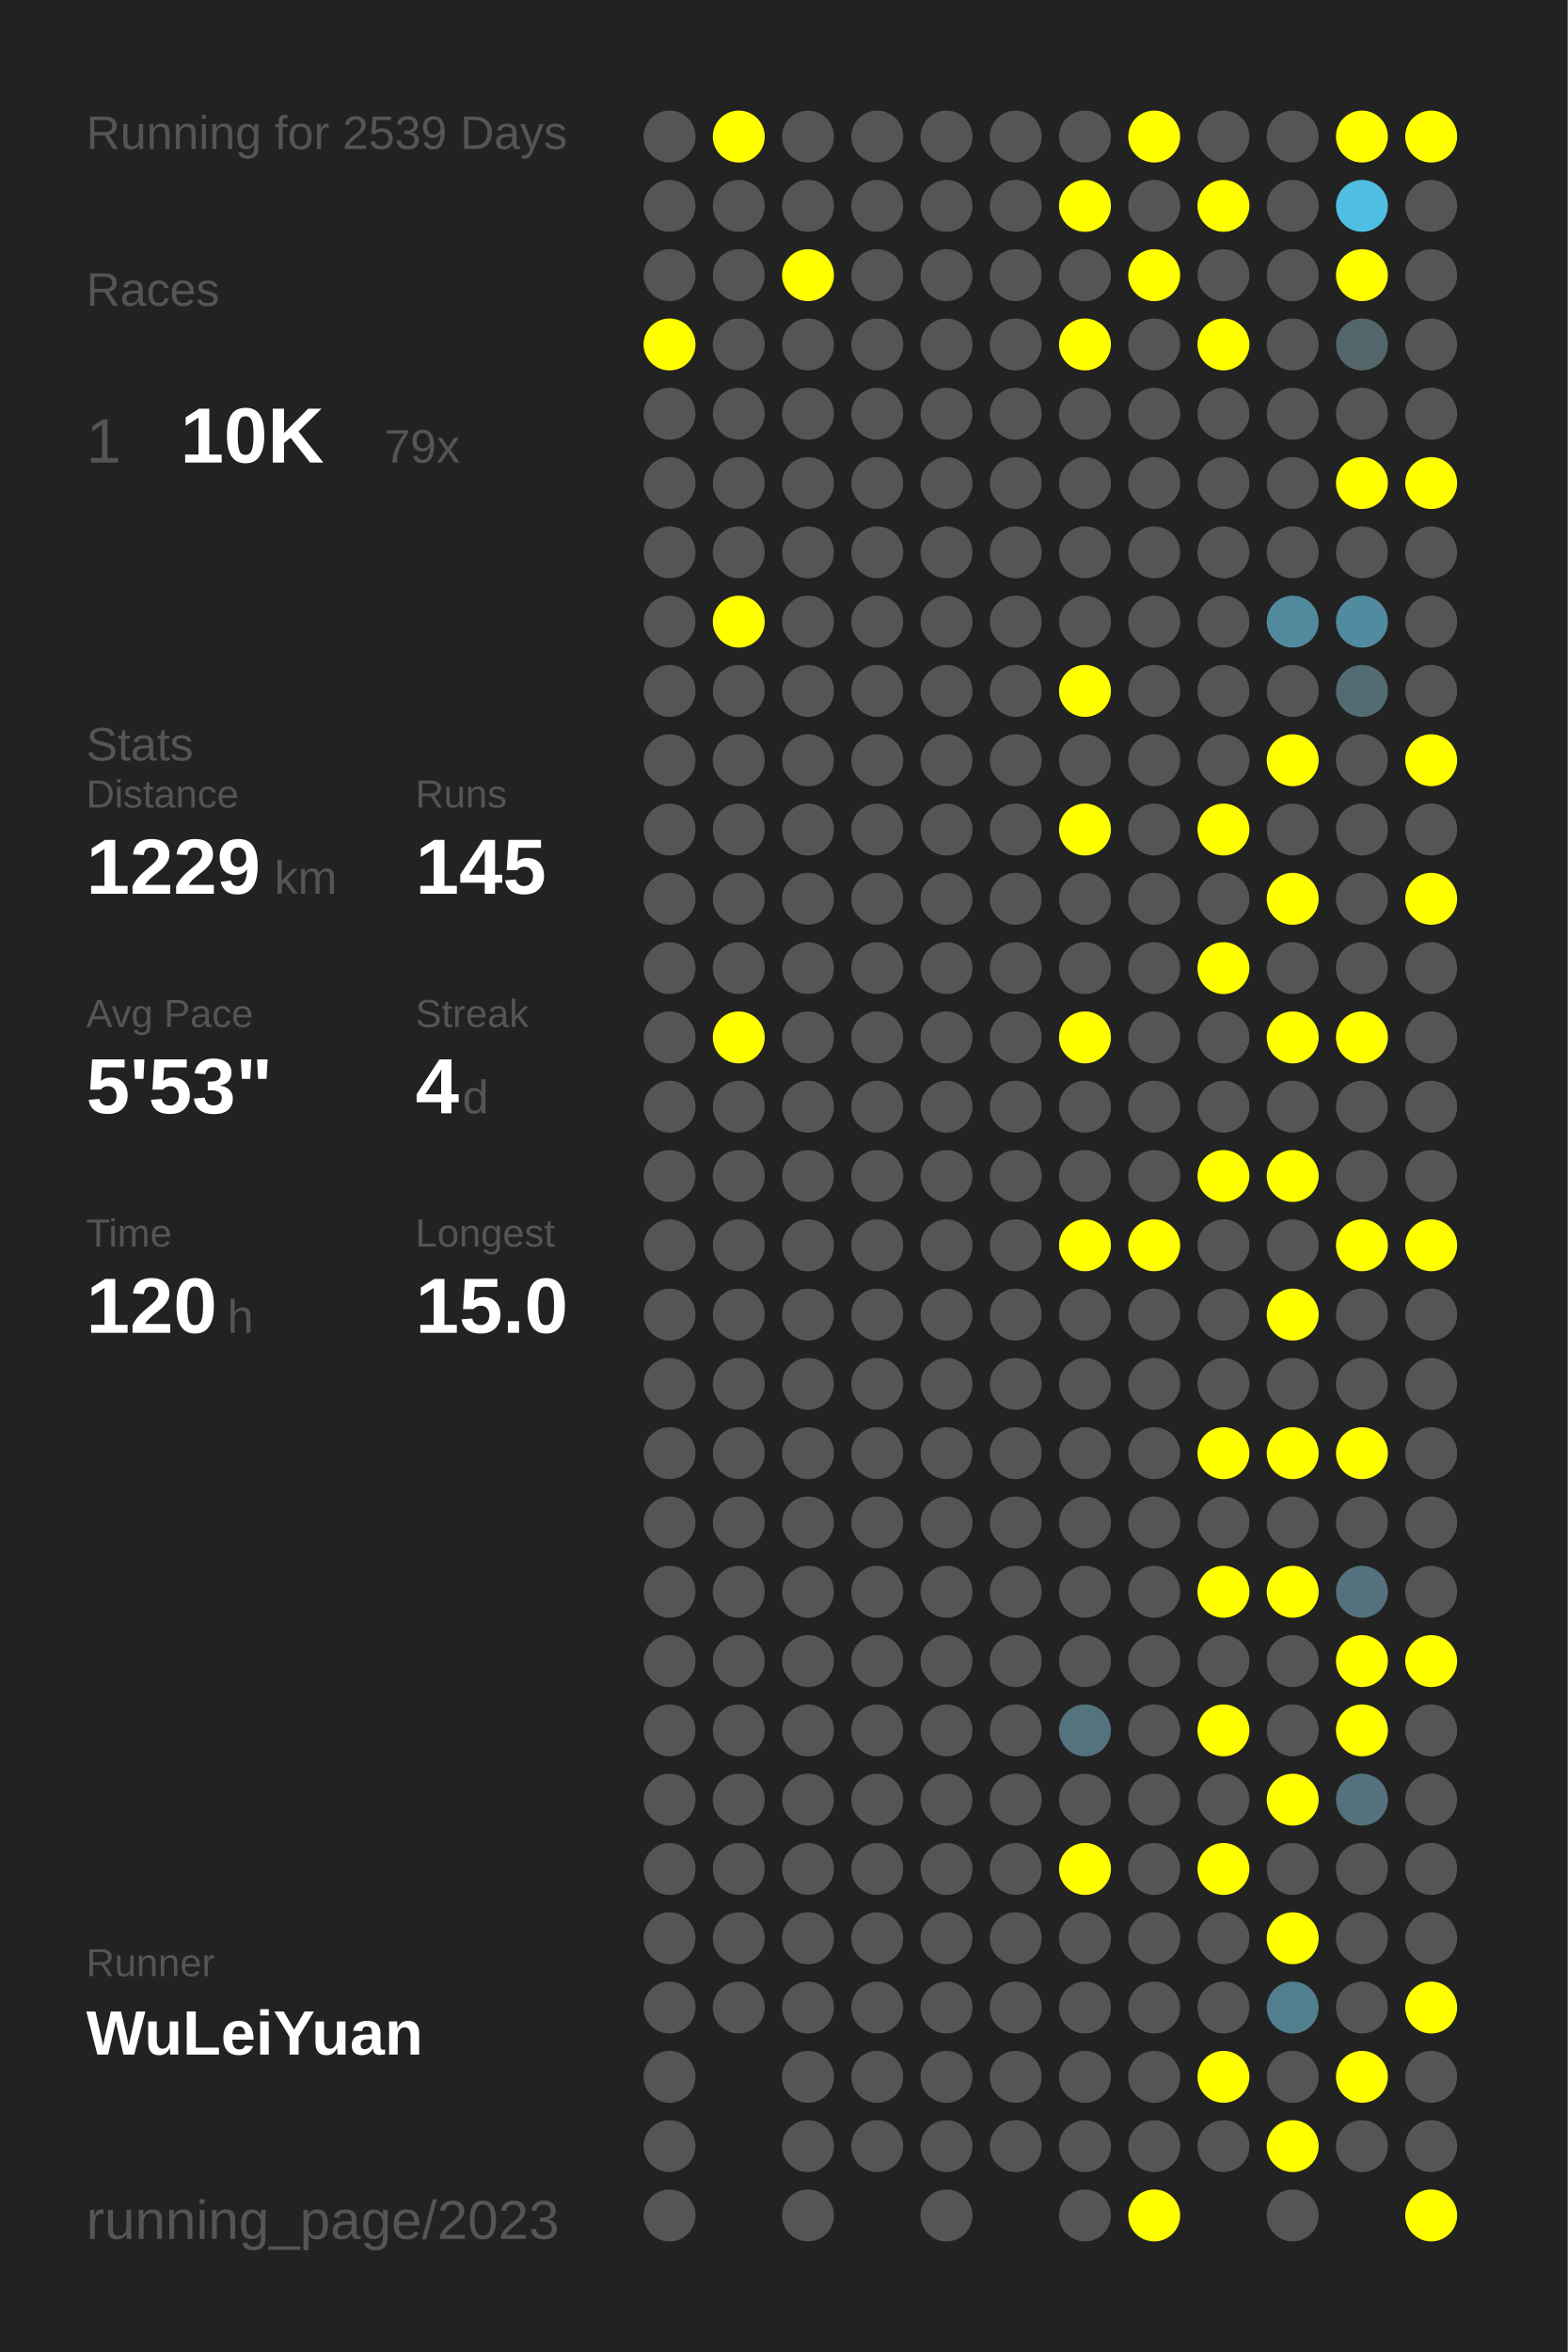
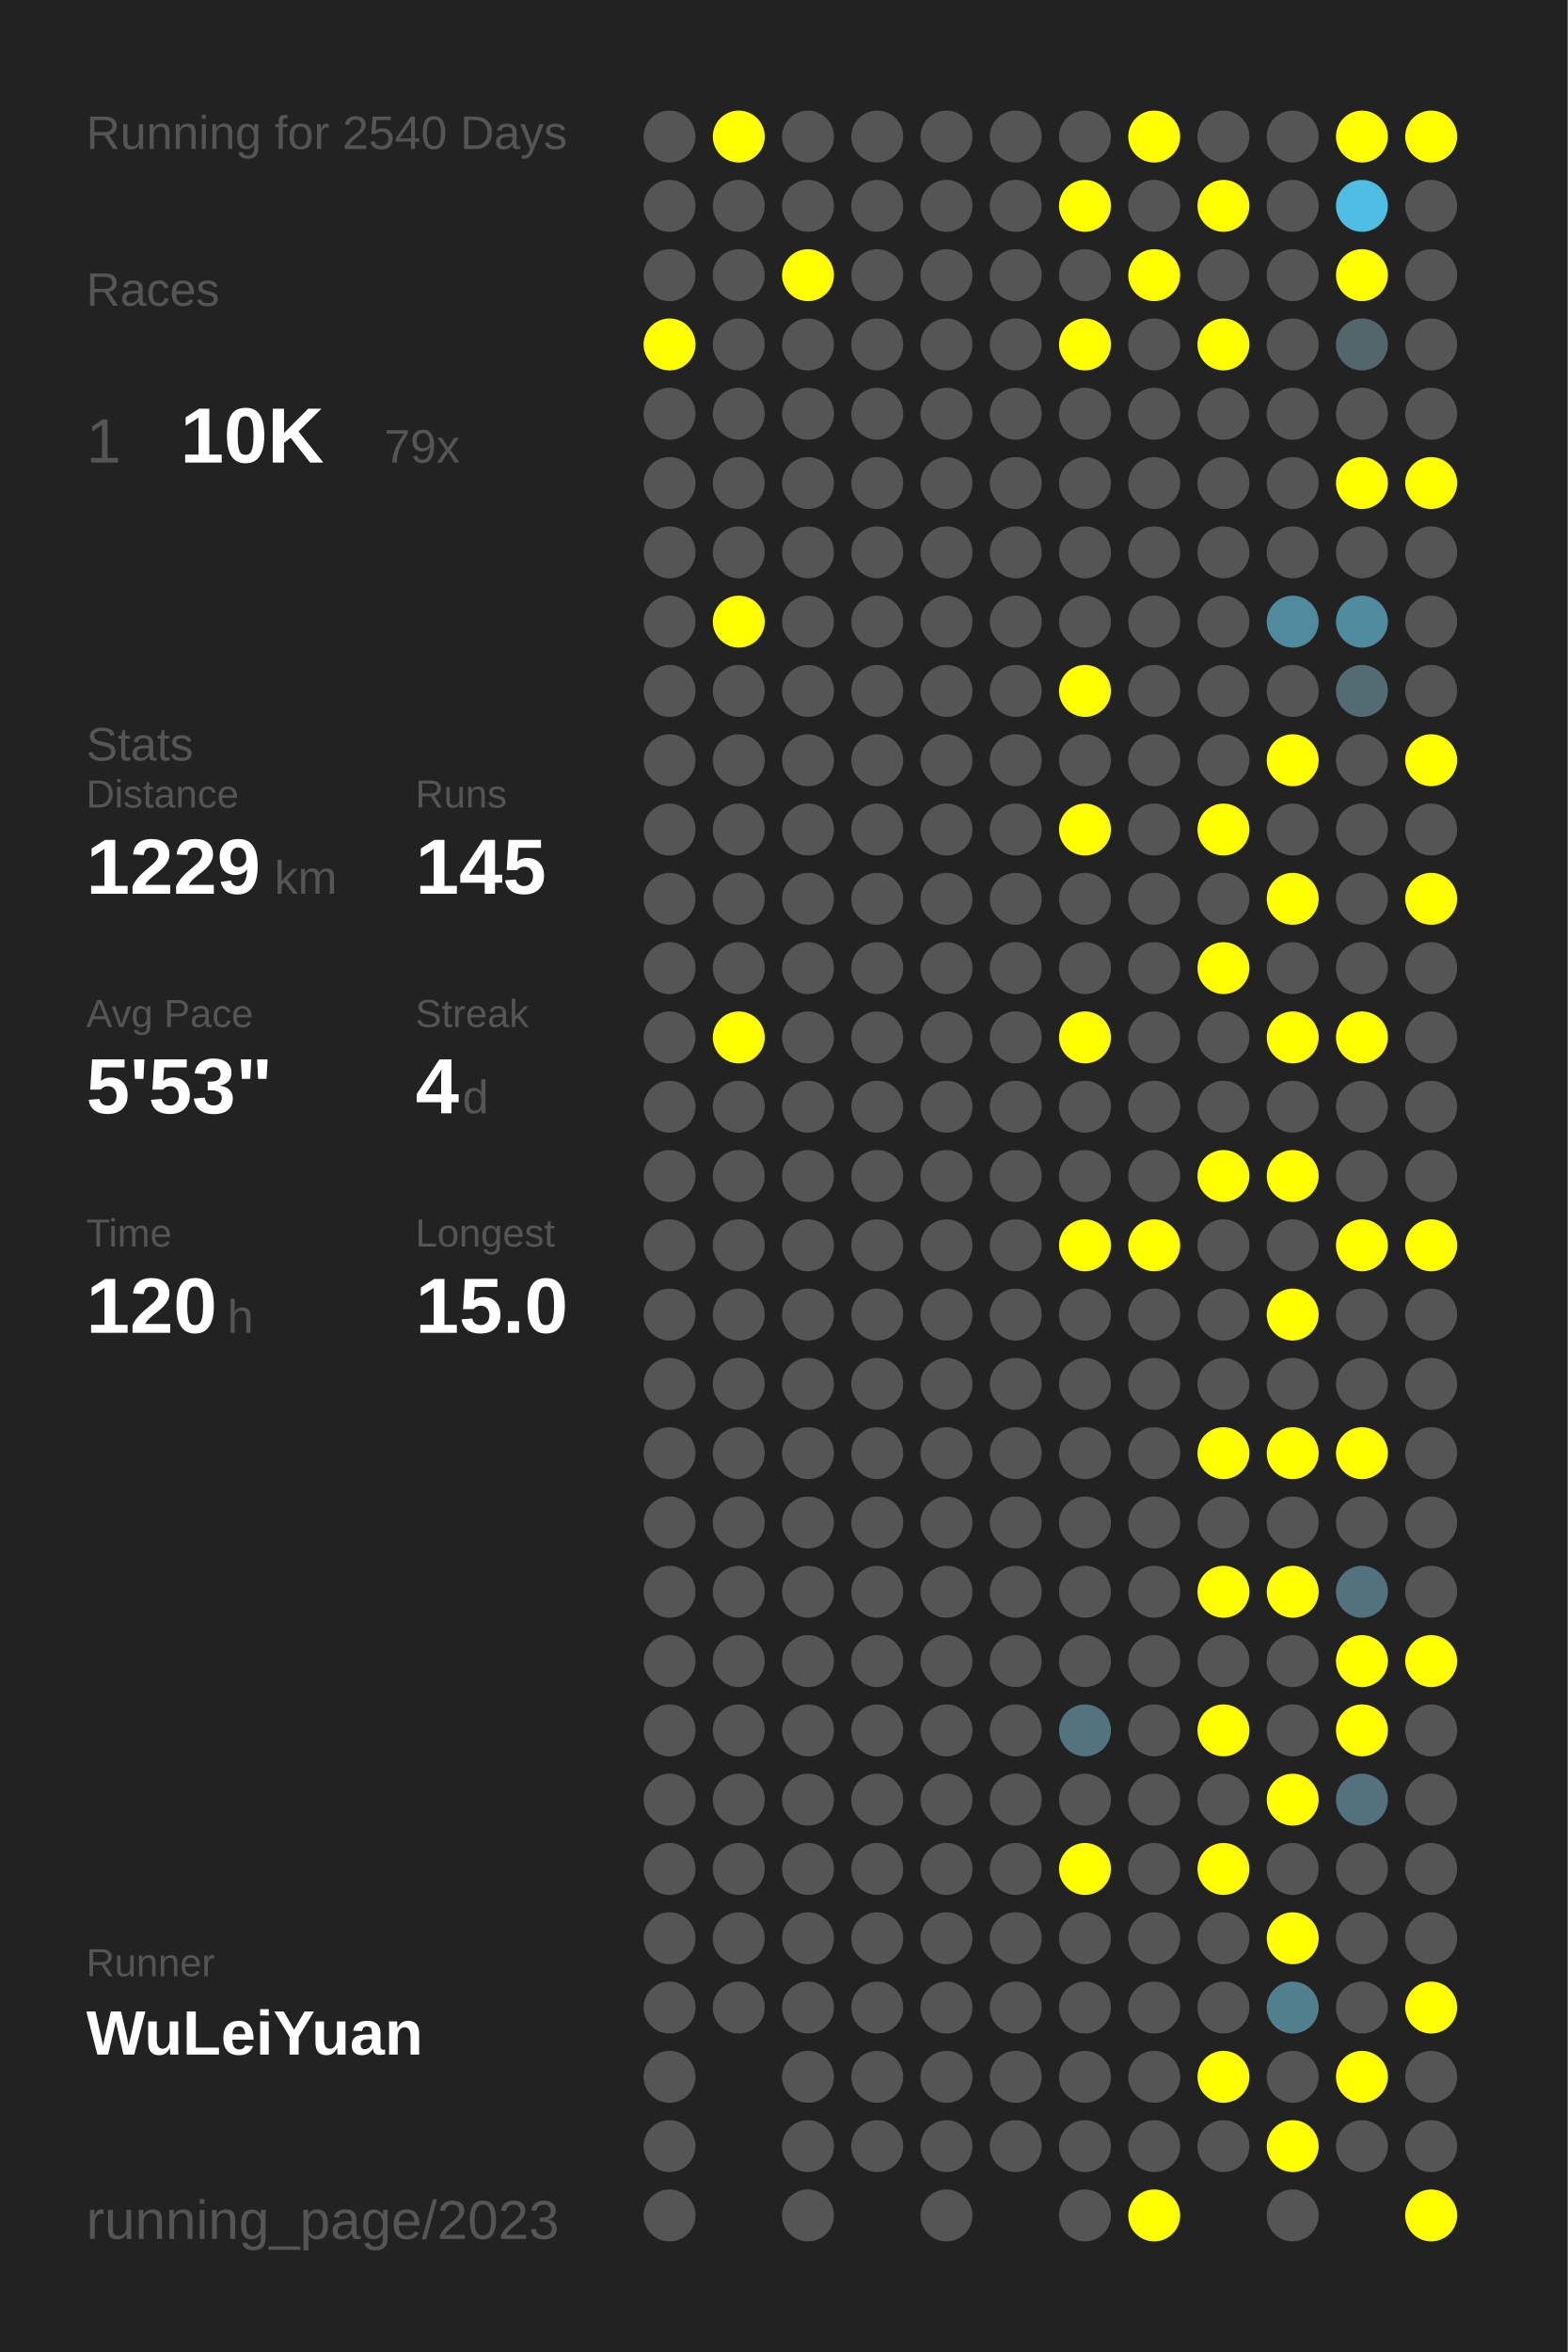
<svg xmlns="http://www.w3.org/2000/svg" baseProfile="full" height="300mm" version="1.1" viewBox="0,0,200,300" width="200mm">
  <defs />
  <rect fill="#222222" height="300" width="200" x="0" y="0" />
-   <text fill="#555555" style="font-size:6px; font-family:Arial;" x="11" y="19">Running for 2539 Days</text>
+   <text fill="#555555" style="font-size:6px; font-family:Arial;" x="11" y="19">Running for 2540 Days</text>
  <text fill="#555555" style="font-size:6px; font-family:Arial;" x="11" y="39">Races</text>
  <text fill="#555555" style="font-size:8px; font-family:Arial;" x="11" y="59">1</text>
  <text fill="#FFFFFF" style="font-size:10px; font-family:Arial; font-weight:bold;" x="23" y="59">10K</text>
  <text fill="#555555" style="font-size:6px; font-family:Arial;" x="49" y="59">79x</text>
  <text fill="#555555" style="font-size:6px; font-family:Arial;" x="11" y="97">Stats</text>
  <text fill="#555555" style="font-size:5px; font-family:Arial;" x="11" y="103">Distance</text>
  <text fill="#FFFFFF" style="font-size:10px; font-family:Arial; font-weight:bold;" x="11" y="114">1229</text>
  <text fill="#555555" style="font-size:6px; font-family:Arial;" x="35" y="114">km</text>
  <text fill="#555555" style="font-size:5px; font-family:Arial;" x="53" y="103">Runs</text>
  <text fill="#FFFFFF" style="font-size:10px; font-family:Arial; font-weight:bold;" x="53" y="114">145</text>
  <text fill="#555555" style="font-size:5px; font-family:Arial;" x="11" y="131">Avg Pace</text>
  <text fill="#FFFFFF" style="font-size:10px; font-family:Arial; font-weight:bold;" x="11" y="142">5'53"</text>
  <text fill="#555555" style="font-size:5px; font-family:Arial;" x="53" y="131">Streak</text>
  <text fill="#FFFFFF" style="font-size:10px; font-family:Arial; font-weight:bold;" x="53" y="142">4</text>
  <text fill="#555555" style="font-size:6px; font-family:Arial;" x="59" y="142">d</text>
  <text fill="#555555" style="font-size:5px; font-family:Arial;" x="11" y="159">Time</text>
  <text fill="#FFFFFF" style="font-size:10px; font-family:Arial; font-weight:bold;" x="11" y="170">120</text>
  <text fill="#555555" style="font-size:6px; font-family:Arial;" x="29" y="170">h</text>
  <text fill="#555555" style="font-size:5px; font-family:Arial;" x="53" y="159">Longest</text>
  <text fill="#FFFFFF" style="font-size:10px; font-family:Arial; font-weight:bold;" x="53" y="170">15.0</text>
  <text fill="#555555" style="font-size:5px; font-family:Arial;" x="11" y="252.065">Runner</text>
  <text fill="#FFFFFF" style="font-size:8px; font-family:Arial; font-weight:bold;" x="11" y="262.065">WuLeiYuan</text>
  <text fill="#555555" style="font-size:7px; font-family:Arial;" x="11" y="285.581">running_page/2023</text>
  <circle cx="85.417" cy="17.419" fill="#555555" r="3.312" />
  <circle cx="85.417" cy="26.258" fill="#555555" r="3.312" />
  <circle cx="85.417" cy="35.097" fill="#555555" r="3.312" />
  <circle cx="85.417" cy="43.935" fill="#FFFF00" r="3.312" />
  <circle cx="85.417" cy="52.774" fill="#555555" r="3.312" />
  <circle cx="85.417" cy="61.613" fill="#555555" r="3.312" />
  <circle cx="85.417" cy="70.452" fill="#555555" r="3.312" />
  <circle cx="85.417" cy="79.29" fill="#555555" r="3.312" />
  <circle cx="85.417" cy="88.129" fill="#555555" r="3.312" />
  <circle cx="85.417" cy="96.968" fill="#555555" r="3.312" />
  <circle cx="85.417" cy="105.806" fill="#555555" r="3.312" />
  <circle cx="85.417" cy="114.645" fill="#555555" r="3.312" />
  <circle cx="85.417" cy="123.484" fill="#555555" r="3.312" />
  <circle cx="85.417" cy="132.323" fill="#555555" r="3.312" />
  <circle cx="85.417" cy="141.161" fill="#555555" r="3.312" />
  <circle cx="85.417" cy="150" fill="#555555" r="3.312" />
  <circle cx="85.417" cy="158.839" fill="#555555" r="3.312" />
  <circle cx="85.417" cy="167.677" fill="#555555" r="3.312" />
  <circle cx="85.417" cy="176.516" fill="#555555" r="3.312" />
  <circle cx="85.417" cy="185.355" fill="#555555" r="3.312" />
  <circle cx="85.417" cy="194.194" fill="#555555" r="3.312" />
  <circle cx="85.417" cy="203.032" fill="#555555" r="3.312" />
  <circle cx="85.417" cy="211.871" fill="#555555" r="3.312" />
  <circle cx="85.417" cy="220.71" fill="#555555" r="3.312" />
  <circle cx="85.417" cy="229.548" fill="#555555" r="3.312" />
  <circle cx="85.417" cy="238.387" fill="#555555" r="3.312" />
  <circle cx="85.417" cy="247.226" fill="#555555" r="3.312" />
  <circle cx="85.417" cy="256.065" fill="#555555" r="3.312" />
  <circle cx="85.417" cy="264.903" fill="#555555" r="3.312" />
  <circle cx="85.417" cy="273.742" fill="#555555" r="3.312" />
  <circle cx="85.417" cy="282.581" fill="#555555" r="3.312" />
  <circle cx="94.25" cy="17.419" fill="#FFFF00" r="3.312" />
  <circle cx="94.25" cy="26.258" fill="#555555" r="3.312" />
  <circle cx="94.25" cy="35.097" fill="#555555" r="3.312" />
  <circle cx="94.25" cy="43.935" fill="#555555" r="3.312" />
  <circle cx="94.25" cy="52.774" fill="#555555" r="3.312" />
  <circle cx="94.25" cy="61.613" fill="#555555" r="3.312" />
  <circle cx="94.25" cy="70.452" fill="#555555" r="3.312" />
  <circle cx="94.25" cy="79.29" fill="#FFFF00" r="3.312" />
  <circle cx="94.25" cy="88.129" fill="#555555" r="3.312" />
  <circle cx="94.25" cy="96.968" fill="#555555" r="3.312" />
  <circle cx="94.25" cy="105.806" fill="#555555" r="3.312" />
  <circle cx="94.25" cy="114.645" fill="#555555" r="3.312" />
  <circle cx="94.25" cy="123.484" fill="#555555" r="3.312" />
  <circle cx="94.25" cy="132.323" fill="#FFFF00" r="3.312" />
  <circle cx="94.25" cy="141.161" fill="#555555" r="3.312" />
  <circle cx="94.25" cy="150" fill="#555555" r="3.312" />
  <circle cx="94.25" cy="158.839" fill="#555555" r="3.312" />
  <circle cx="94.25" cy="167.677" fill="#555555" r="3.312" />
  <circle cx="94.25" cy="176.516" fill="#555555" r="3.312" />
  <circle cx="94.25" cy="185.355" fill="#555555" r="3.312" />
  <circle cx="94.25" cy="194.194" fill="#555555" r="3.312" />
  <circle cx="94.25" cy="203.032" fill="#555555" r="3.312" />
  <circle cx="94.25" cy="211.871" fill="#555555" r="3.312" />
  <circle cx="94.25" cy="220.71" fill="#555555" r="3.312" />
  <circle cx="94.25" cy="229.548" fill="#555555" r="3.312" />
  <circle cx="94.25" cy="238.387" fill="#555555" r="3.312" />
  <circle cx="94.25" cy="247.226" fill="#555555" r="3.312" />
  <circle cx="94.25" cy="256.065" fill="#555555" r="3.312" />
  <circle cx="103.083" cy="17.419" fill="#555555" r="3.312" />
  <circle cx="103.083" cy="26.258" fill="#555555" r="3.312" />
  <circle cx="103.083" cy="35.097" fill="#FFFF00" r="3.312" />
  <circle cx="103.083" cy="43.935" fill="#555555" r="3.312" />
  <circle cx="103.083" cy="52.774" fill="#555555" r="3.312" />
  <circle cx="103.083" cy="61.613" fill="#555555" r="3.312" />
  <circle cx="103.083" cy="70.452" fill="#555555" r="3.312" />
  <circle cx="103.083" cy="79.29" fill="#555555" r="3.312" />
  <circle cx="103.083" cy="88.129" fill="#555555" r="3.312" />
  <circle cx="103.083" cy="96.968" fill="#555555" r="3.312" />
  <circle cx="103.083" cy="105.806" fill="#555555" r="3.312" />
  <circle cx="103.083" cy="114.645" fill="#555555" r="3.312" />
  <circle cx="103.083" cy="123.484" fill="#555555" r="3.312" />
  <circle cx="103.083" cy="132.323" fill="#555555" r="3.312" />
  <circle cx="103.083" cy="141.161" fill="#555555" r="3.312" />
  <circle cx="103.083" cy="150" fill="#555555" r="3.312" />
  <circle cx="103.083" cy="158.839" fill="#555555" r="3.312" />
  <circle cx="103.083" cy="167.677" fill="#555555" r="3.312" />
  <circle cx="103.083" cy="176.516" fill="#555555" r="3.312" />
  <circle cx="103.083" cy="185.355" fill="#555555" r="3.312" />
  <circle cx="103.083" cy="194.194" fill="#555555" r="3.312" />
  <circle cx="103.083" cy="203.032" fill="#555555" r="3.312" />
  <circle cx="103.083" cy="211.871" fill="#555555" r="3.312" />
  <circle cx="103.083" cy="220.71" fill="#555555" r="3.312" />
  <circle cx="103.083" cy="229.548" fill="#555555" r="3.312" />
  <circle cx="103.083" cy="238.387" fill="#555555" r="3.312" />
  <circle cx="103.083" cy="247.226" fill="#555555" r="3.312" />
  <circle cx="103.083" cy="256.065" fill="#555555" r="3.312" />
  <circle cx="103.083" cy="264.903" fill="#555555" r="3.312" />
  <circle cx="103.083" cy="273.742" fill="#555555" r="3.312" />
  <circle cx="103.083" cy="282.581" fill="#555555" r="3.312" />
  <circle cx="111.917" cy="17.419" fill="#555555" r="3.312" />
  <circle cx="111.917" cy="26.258" fill="#555555" r="3.312" />
  <circle cx="111.917" cy="35.097" fill="#555555" r="3.312" />
  <circle cx="111.917" cy="43.935" fill="#555555" r="3.312" />
  <circle cx="111.917" cy="52.774" fill="#555555" r="3.312" />
  <circle cx="111.917" cy="61.613" fill="#555555" r="3.312" />
  <circle cx="111.917" cy="70.452" fill="#555555" r="3.312" />
  <circle cx="111.917" cy="79.29" fill="#555555" r="3.312" />
  <circle cx="111.917" cy="88.129" fill="#555555" r="3.312" />
  <circle cx="111.917" cy="96.968" fill="#555555" r="3.312" />
  <circle cx="111.917" cy="105.806" fill="#555555" r="3.312" />
  <circle cx="111.917" cy="114.645" fill="#555555" r="3.312" />
  <circle cx="111.917" cy="123.484" fill="#555555" r="3.312" />
  <circle cx="111.917" cy="132.323" fill="#555555" r="3.312" />
  <circle cx="111.917" cy="141.161" fill="#555555" r="3.312" />
  <circle cx="111.917" cy="150" fill="#555555" r="3.312" />
  <circle cx="111.917" cy="158.839" fill="#555555" r="3.312" />
  <circle cx="111.917" cy="167.677" fill="#555555" r="3.312" />
  <circle cx="111.917" cy="176.516" fill="#555555" r="3.312" />
  <circle cx="111.917" cy="185.355" fill="#555555" r="3.312" />
  <circle cx="111.917" cy="194.194" fill="#555555" r="3.312" />
  <circle cx="111.917" cy="203.032" fill="#555555" r="3.312" />
  <circle cx="111.917" cy="211.871" fill="#555555" r="3.312" />
  <circle cx="111.917" cy="220.71" fill="#555555" r="3.312" />
  <circle cx="111.917" cy="229.548" fill="#555555" r="3.312" />
  <circle cx="111.917" cy="238.387" fill="#555555" r="3.312" />
  <circle cx="111.917" cy="247.226" fill="#555555" r="3.312" />
  <circle cx="111.917" cy="256.065" fill="#555555" r="3.312" />
  <circle cx="111.917" cy="264.903" fill="#555555" r="3.312" />
  <circle cx="111.917" cy="273.742" fill="#555555" r="3.312" />
  <circle cx="120.75" cy="17.419" fill="#555555" r="3.312" />
  <circle cx="120.75" cy="26.258" fill="#555555" r="3.312" />
  <circle cx="120.75" cy="35.097" fill="#555555" r="3.312" />
  <circle cx="120.75" cy="43.935" fill="#555555" r="3.312" />
  <circle cx="120.75" cy="52.774" fill="#555555" r="3.312" />
  <circle cx="120.75" cy="61.613" fill="#555555" r="3.312" />
  <circle cx="120.75" cy="70.452" fill="#555555" r="3.312" />
  <circle cx="120.75" cy="79.29" fill="#555555" r="3.312" />
  <circle cx="120.75" cy="88.129" fill="#555555" r="3.312" />
  <circle cx="120.75" cy="96.968" fill="#555555" r="3.312" />
  <circle cx="120.75" cy="105.806" fill="#555555" r="3.312" />
  <circle cx="120.75" cy="114.645" fill="#555555" r="3.312" />
  <circle cx="120.75" cy="123.484" fill="#555555" r="3.312" />
  <circle cx="120.75" cy="132.323" fill="#555555" r="3.312" />
  <circle cx="120.75" cy="141.161" fill="#555555" r="3.312" />
  <circle cx="120.75" cy="150" fill="#555555" r="3.312" />
  <circle cx="120.75" cy="158.839" fill="#555555" r="3.312" />
  <circle cx="120.75" cy="167.677" fill="#555555" r="3.312" />
  <circle cx="120.75" cy="176.516" fill="#555555" r="3.312" />
  <circle cx="120.75" cy="185.355" fill="#555555" r="3.312" />
  <circle cx="120.75" cy="194.194" fill="#555555" r="3.312" />
  <circle cx="120.75" cy="203.032" fill="#555555" r="3.312" />
  <circle cx="120.75" cy="211.871" fill="#555555" r="3.312" />
  <circle cx="120.75" cy="220.71" fill="#555555" r="3.312" />
  <circle cx="120.75" cy="229.548" fill="#555555" r="3.312" />
  <circle cx="120.75" cy="238.387" fill="#555555" r="3.312" />
  <circle cx="120.75" cy="247.226" fill="#555555" r="3.312" />
  <circle cx="120.75" cy="256.065" fill="#555555" r="3.312" />
  <circle cx="120.75" cy="264.903" fill="#555555" r="3.312" />
  <circle cx="120.75" cy="273.742" fill="#555555" r="3.312" />
  <circle cx="120.75" cy="282.581" fill="#555555" r="3.312" />
  <circle cx="129.583" cy="17.419" fill="#555555" r="3.312" />
  <circle cx="129.583" cy="26.258" fill="#555555" r="3.312" />
  <circle cx="129.583" cy="35.097" fill="#555555" r="3.312" />
  <circle cx="129.583" cy="43.935" fill="#555555" r="3.312" />
  <circle cx="129.583" cy="52.774" fill="#555555" r="3.312" />
  <circle cx="129.583" cy="61.613" fill="#555555" r="3.312" />
  <circle cx="129.583" cy="70.452" fill="#555555" r="3.312" />
  <circle cx="129.583" cy="79.29" fill="#555555" r="3.312" />
  <circle cx="129.583" cy="88.129" fill="#555555" r="3.312" />
  <circle cx="129.583" cy="96.968" fill="#555555" r="3.312" />
  <circle cx="129.583" cy="105.806" fill="#555555" r="3.312" />
  <circle cx="129.583" cy="114.645" fill="#555555" r="3.312" />
  <circle cx="129.583" cy="123.484" fill="#555555" r="3.312" />
  <circle cx="129.583" cy="132.323" fill="#555555" r="3.312" />
  <circle cx="129.583" cy="141.161" fill="#555555" r="3.312" />
  <circle cx="129.583" cy="150" fill="#555555" r="3.312" />
  <circle cx="129.583" cy="158.839" fill="#555555" r="3.312" />
  <circle cx="129.583" cy="167.677" fill="#555555" r="3.312" />
  <circle cx="129.583" cy="176.516" fill="#555555" r="3.312" />
  <circle cx="129.583" cy="185.355" fill="#555555" r="3.312" />
  <circle cx="129.583" cy="194.194" fill="#555555" r="3.312" />
  <circle cx="129.583" cy="203.032" fill="#555555" r="3.312" />
  <circle cx="129.583" cy="211.871" fill="#555555" r="3.312" />
  <circle cx="129.583" cy="220.71" fill="#555555" r="3.312" />
  <circle cx="129.583" cy="229.548" fill="#555555" r="3.312" />
  <circle cx="129.583" cy="238.387" fill="#555555" r="3.312" />
  <circle cx="129.583" cy="247.226" fill="#555555" r="3.312" />
  <circle cx="129.583" cy="256.065" fill="#555555" r="3.312" />
  <circle cx="129.583" cy="264.903" fill="#555555" r="3.312" />
  <circle cx="129.583" cy="273.742" fill="#555555" r="3.312" />
  <circle cx="138.417" cy="17.419" fill="#555555" r="3.312" />
  <circle cx="138.417" cy="26.258" fill="#FFFF00" r="3.312" />
  <circle cx="138.417" cy="35.097" fill="#555555" r="3.312" />
  <circle cx="138.417" cy="43.935" fill="#FFFF00" r="3.312" />
  <circle cx="138.417" cy="52.774" fill="#555555" r="3.312" />
  <circle cx="138.417" cy="61.613" fill="#555555" r="3.312" />
  <circle cx="138.417" cy="70.452" fill="#555555" r="3.312" />
  <circle cx="138.417" cy="79.29" fill="#555555" r="3.312" />
  <circle cx="138.417" cy="88.129" fill="#FFFF00" r="3.312" />
  <circle cx="138.417" cy="96.968" fill="#555555" r="3.312" />
  <circle cx="138.417" cy="105.806" fill="#FFFF00" r="3.312" />
  <circle cx="138.417" cy="114.645" fill="#555555" r="3.312" />
  <circle cx="138.417" cy="123.484" fill="#555555" r="3.312" />
  <circle cx="138.417" cy="132.323" fill="#FFFF00" r="3.312" />
  <circle cx="138.417" cy="141.161" fill="#555555" r="3.312" />
  <circle cx="138.417" cy="150" fill="#555555" r="3.312" />
  <circle cx="138.417" cy="158.839" fill="#FFFF00" r="3.312" />
  <circle cx="138.417" cy="167.677" fill="#555555" r="3.312" />
  <circle cx="138.417" cy="176.516" fill="#555555" r="3.312" />
  <circle cx="138.417" cy="185.355" fill="#555555" r="3.312" />
  <circle cx="138.417" cy="194.194" fill="#555555" r="3.312" />
  <circle cx="138.417" cy="203.032" fill="#555555" r="3.312" />
  <circle cx="138.417" cy="211.871" fill="#555555" r="3.312" />
  <circle cx="138.417" cy="220.71" fill="#53737e" r="3.312" />
  <circle cx="138.417" cy="229.548" fill="#555555" r="3.312" />
  <circle cx="138.417" cy="238.387" fill="#FFFF00" r="3.312" />
  <circle cx="138.417" cy="247.226" fill="#555555" r="3.312" />
  <circle cx="138.417" cy="256.065" fill="#555555" r="3.312" />
  <circle cx="138.417" cy="264.903" fill="#555555" r="3.312" />
  <circle cx="138.417" cy="273.742" fill="#555555" r="3.312" />
  <circle cx="138.417" cy="282.581" fill="#555555" r="3.312" />
  <circle cx="147.25" cy="17.419" fill="#FFFF00" r="3.312" />
  <circle cx="147.25" cy="26.258" fill="#555555" r="3.312" />
  <circle cx="147.25" cy="35.097" fill="#FFFF00" r="3.312" />
  <circle cx="147.25" cy="43.935" fill="#555555" r="3.312" />
  <circle cx="147.25" cy="52.774" fill="#555555" r="3.312" />
  <circle cx="147.25" cy="61.613" fill="#555555" r="3.312" />
  <circle cx="147.25" cy="70.452" fill="#555555" r="3.312" />
  <circle cx="147.25" cy="79.29" fill="#555555" r="3.312" />
  <circle cx="147.25" cy="88.129" fill="#555555" r="3.312" />
  <circle cx="147.25" cy="96.968" fill="#555555" r="3.312" />
  <circle cx="147.25" cy="105.806" fill="#555555" r="3.312" />
  <circle cx="147.25" cy="114.645" fill="#555555" r="3.312" />
  <circle cx="147.25" cy="123.484" fill="#555555" r="3.312" />
  <circle cx="147.25" cy="132.323" fill="#555555" r="3.312" />
  <circle cx="147.25" cy="141.161" fill="#555555" r="3.312" />
  <circle cx="147.25" cy="150" fill="#555555" r="3.312" />
  <circle cx="147.25" cy="158.839" fill="#FFFF00" r="3.312" />
  <circle cx="147.25" cy="167.677" fill="#555555" r="3.312" />
  <circle cx="147.25" cy="176.516" fill="#555555" r="3.312" />
  <circle cx="147.25" cy="185.355" fill="#555555" r="3.312" />
  <circle cx="147.25" cy="194.194" fill="#555555" r="3.312" />
  <circle cx="147.25" cy="203.032" fill="#555555" r="3.312" />
  <circle cx="147.25" cy="211.871" fill="#555555" r="3.312" />
  <circle cx="147.25" cy="220.71" fill="#555555" r="3.312" />
  <circle cx="147.25" cy="229.548" fill="#555555" r="3.312" />
  <circle cx="147.25" cy="238.387" fill="#555555" r="3.312" />
  <circle cx="147.25" cy="247.226" fill="#555555" r="3.312" />
  <circle cx="147.25" cy="256.065" fill="#555555" r="3.312" />
  <circle cx="147.25" cy="264.903" fill="#555555" r="3.312" />
  <circle cx="147.25" cy="273.742" fill="#555555" r="3.312" />
  <circle cx="147.25" cy="282.581" fill="#FFFF00" r="3.312" />
  <circle cx="156.083" cy="17.419" fill="#555555" r="3.312" />
  <circle cx="156.083" cy="26.258" fill="#FFFF00" r="3.312" />
  <circle cx="156.083" cy="35.097" fill="#555555" r="3.312" />
  <circle cx="156.083" cy="43.935" fill="#FFFF00" r="3.312" />
  <circle cx="156.083" cy="52.774" fill="#555555" r="3.312" />
  <circle cx="156.083" cy="61.613" fill="#555555" r="3.312" />
  <circle cx="156.083" cy="70.452" fill="#555555" r="3.312" />
  <circle cx="156.083" cy="79.29" fill="#555555" r="3.312" />
  <circle cx="156.083" cy="88.129" fill="#555555" r="3.312" />
  <circle cx="156.083" cy="96.968" fill="#555555" r="3.312" />
  <circle cx="156.083" cy="105.806" fill="#FFFF00" r="3.312" />
  <circle cx="156.083" cy="114.645" fill="#555555" r="3.312" />
  <circle cx="156.083" cy="123.484" fill="#FFFF00" r="3.312" />
  <circle cx="156.083" cy="132.323" fill="#555555" r="3.312" />
  <circle cx="156.083" cy="141.161" fill="#555555" r="3.312" />
  <circle cx="156.083" cy="150" fill="#FFFF00" r="3.312" />
  <circle cx="156.083" cy="158.839" fill="#555555" r="3.312" />
  <circle cx="156.083" cy="167.677" fill="#555555" r="3.312" />
  <circle cx="156.083" cy="176.516" fill="#555555" r="3.312" />
  <circle cx="156.083" cy="185.355" fill="#FFFF00" r="3.312" />
  <circle cx="156.083" cy="194.194" fill="#555555" r="3.312" />
  <circle cx="156.083" cy="203.032" fill="#FFFF00" r="3.312" />
  <circle cx="156.083" cy="211.871" fill="#555555" r="3.312" />
  <circle cx="156.083" cy="220.71" fill="#FFFF00" r="3.312" />
  <circle cx="156.083" cy="229.548" fill="#555555" r="3.312" />
  <circle cx="156.083" cy="238.387" fill="#FFFF00" r="3.312" />
  <circle cx="156.083" cy="247.226" fill="#555555" r="3.312" />
  <circle cx="156.083" cy="256.065" fill="#555555" r="3.312" />
  <circle cx="156.083" cy="264.903" fill="#FFFF00" r="3.312" />
  <circle cx="156.083" cy="273.742" fill="#555555" r="3.312" />
  <circle cx="164.917" cy="17.419" fill="#555555" r="3.312" />
  <circle cx="164.917" cy="26.258" fill="#555555" r="3.312" />
  <circle cx="164.917" cy="35.097" fill="#555555" r="3.312" />
  <circle cx="164.917" cy="43.935" fill="#555555" r="3.312" />
  <circle cx="164.917" cy="52.774" fill="#555555" r="3.312" />
  <circle cx="164.917" cy="61.613" fill="#555555" r="3.312" />
  <circle cx="164.917" cy="70.452" fill="#555555" r="3.312" />
  <circle cx="164.917" cy="79.29" fill="#518a9d" r="3.312" />
  <circle cx="164.917" cy="88.129" fill="#555555" r="3.312" />
  <circle cx="164.917" cy="96.968" fill="#FFFF00" r="3.312" />
  <circle cx="164.917" cy="105.806" fill="#555555" r="3.312" />
  <circle cx="164.917" cy="114.645" fill="#FFFF00" r="3.312" />
  <circle cx="164.917" cy="123.484" fill="#555555" r="3.312" />
  <circle cx="164.917" cy="132.323" fill="#FFFF00" r="3.312" />
  <circle cx="164.917" cy="141.161" fill="#555555" r="3.312" />
  <circle cx="164.917" cy="150" fill="#FFFF00" r="3.312" />
  <circle cx="164.917" cy="158.839" fill="#555555" r="3.312" />
  <circle cx="164.917" cy="167.677" fill="#FFFF00" r="3.312" />
  <circle cx="164.917" cy="176.516" fill="#555555" r="3.312" />
  <circle cx="164.917" cy="185.355" fill="#FFFF00" r="3.312" />
  <circle cx="164.917" cy="194.194" fill="#555555" r="3.312" />
  <circle cx="164.917" cy="203.032" fill="#FFFF00" r="3.312" />
  <circle cx="164.917" cy="211.871" fill="#555555" r="3.312" />
  <circle cx="164.917" cy="220.71" fill="#555555" r="3.312" />
  <circle cx="164.917" cy="229.548" fill="#FFFF00" r="3.312" />
  <circle cx="164.917" cy="238.387" fill="#555555" r="3.312" />
  <circle cx="164.917" cy="247.226" fill="#FFFF00" r="3.312" />
  <circle cx="164.917" cy="256.065" fill="#527f8e" r="3.312" />
  <circle cx="164.917" cy="264.903" fill="#555555" r="3.312" />
  <circle cx="164.917" cy="273.742" fill="#FFFF00" r="3.312" />
  <circle cx="164.917" cy="282.581" fill="#555555" r="3.312" />
  <circle cx="173.75" cy="17.419" fill="#FFFF00" r="3.312" />
  <circle cx="173.75" cy="26.258" fill="#4ebee3" r="3.312" />
  <circle cx="173.75" cy="35.097" fill="#FFFF00" r="3.312" />
  <circle cx="173.75" cy="43.935" fill="#53666c" r="3.312" />
  <circle cx="173.75" cy="52.774" fill="#555555" r="3.312" />
  <circle cx="173.75" cy="61.613" fill="#FFFF00" r="3.312" />
  <circle cx="173.75" cy="70.452" fill="#555555" r="3.312" />
  <circle cx="173.75" cy="79.29" fill="#518b9f" r="3.312" />
  <circle cx="173.75" cy="88.129" fill="#536c74" r="3.312" />
  <circle cx="173.75" cy="96.968" fill="#555555" r="3.312" />
  <circle cx="173.75" cy="105.806" fill="#555555" r="3.312" />
  <circle cx="173.75" cy="114.645" fill="#555555" r="3.312" />
  <circle cx="173.75" cy="123.484" fill="#555555" r="3.312" />
  <circle cx="173.75" cy="132.323" fill="#FFFF00" r="3.312" />
  <circle cx="173.75" cy="141.161" fill="#555555" r="3.312" />
  <circle cx="173.75" cy="150" fill="#555555" r="3.312" />
  <circle cx="173.75" cy="158.839" fill="#FFFF00" r="3.312" />
  <circle cx="173.75" cy="167.677" fill="#555555" r="3.312" />
  <circle cx="173.75" cy="176.516" fill="#555555" r="3.312" />
  <circle cx="173.75" cy="185.355" fill="#FFFF00" r="3.312" />
  <circle cx="173.75" cy="194.194" fill="#555555" r="3.312" />
  <circle cx="173.75" cy="203.032" fill="#53727d" r="3.312" />
  <circle cx="173.75" cy="211.871" fill="#FFFF00" r="3.312" />
  <circle cx="173.75" cy="220.71" fill="#FFFF00" r="3.312" />
  <circle cx="173.75" cy="229.548" fill="#53727d" r="3.312" />
  <circle cx="173.75" cy="238.387" fill="#555555" r="3.312" />
  <circle cx="173.75" cy="247.226" fill="#555555" r="3.312" />
  <circle cx="173.75" cy="256.065" fill="#555555" r="3.312" />
  <circle cx="173.75" cy="264.903" fill="#FFFF00" r="3.312" />
  <circle cx="173.75" cy="273.742" fill="#555555" r="3.312" />
  <circle cx="182.583" cy="17.419" fill="#FFFF00" r="3.312" />
  <circle cx="182.583" cy="26.258" fill="#555555" r="3.312" />
  <circle cx="182.583" cy="35.097" fill="#555555" r="3.312" />
  <circle cx="182.583" cy="43.935" fill="#555555" r="3.312" />
  <circle cx="182.583" cy="52.774" fill="#555555" r="3.312" />
  <circle cx="182.583" cy="61.613" fill="#FFFF00" r="3.312" />
  <circle cx="182.583" cy="70.452" fill="#555555" r="3.312" />
  <circle cx="182.583" cy="79.29" fill="#555555" r="3.312" />
  <circle cx="182.583" cy="88.129" fill="#555555" r="3.312" />
  <circle cx="182.583" cy="96.968" fill="#FFFF00" r="3.312" />
  <circle cx="182.583" cy="105.806" fill="#555555" r="3.312" />
  <circle cx="182.583" cy="114.645" fill="#FFFF00" r="3.312" />
  <circle cx="182.583" cy="123.484" fill="#555555" r="3.312" />
  <circle cx="182.583" cy="132.323" fill="#555555" r="3.312" />
  <circle cx="182.583" cy="141.161" fill="#555555" r="3.312" />
  <circle cx="182.583" cy="150" fill="#555555" r="3.312" />
  <circle cx="182.583" cy="158.839" fill="#FFFF00" r="3.312" />
  <circle cx="182.583" cy="167.677" fill="#555555" r="3.312" />
  <circle cx="182.583" cy="176.516" fill="#555555" r="3.312" />
  <circle cx="182.583" cy="185.355" fill="#555555" r="3.312" />
  <circle cx="182.583" cy="194.194" fill="#555555" r="3.312" />
  <circle cx="182.583" cy="203.032" fill="#555555" r="3.312" />
  <circle cx="182.583" cy="211.871" fill="#FFFF00" r="3.312" />
  <circle cx="182.583" cy="220.71" fill="#555555" r="3.312" />
  <circle cx="182.583" cy="229.548" fill="#555555" r="3.312" />
  <circle cx="182.583" cy="238.387" fill="#555555" r="3.312" />
  <circle cx="182.583" cy="247.226" fill="#555555" r="3.312" />
  <circle cx="182.583" cy="256.065" fill="#FFFF00" r="3.312" />
  <circle cx="182.583" cy="264.903" fill="#555555" r="3.312" />
  <circle cx="182.583" cy="273.742" fill="#555555" r="3.312" />
  <circle cx="182.583" cy="282.581" fill="#FFFF00" r="3.312" />
</svg>
